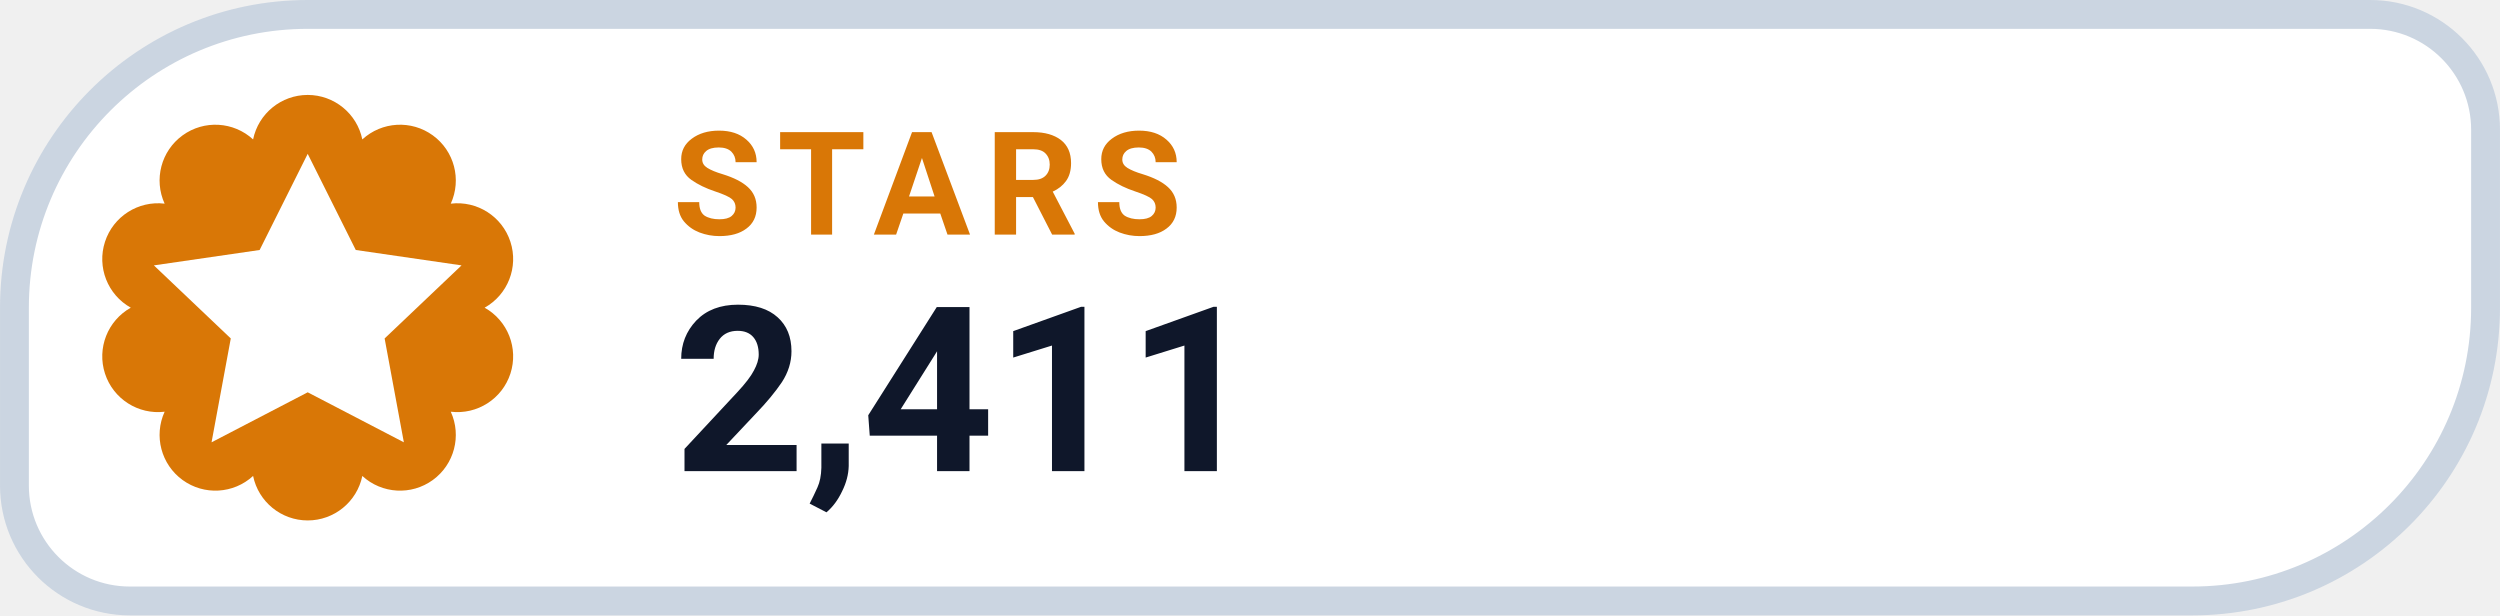
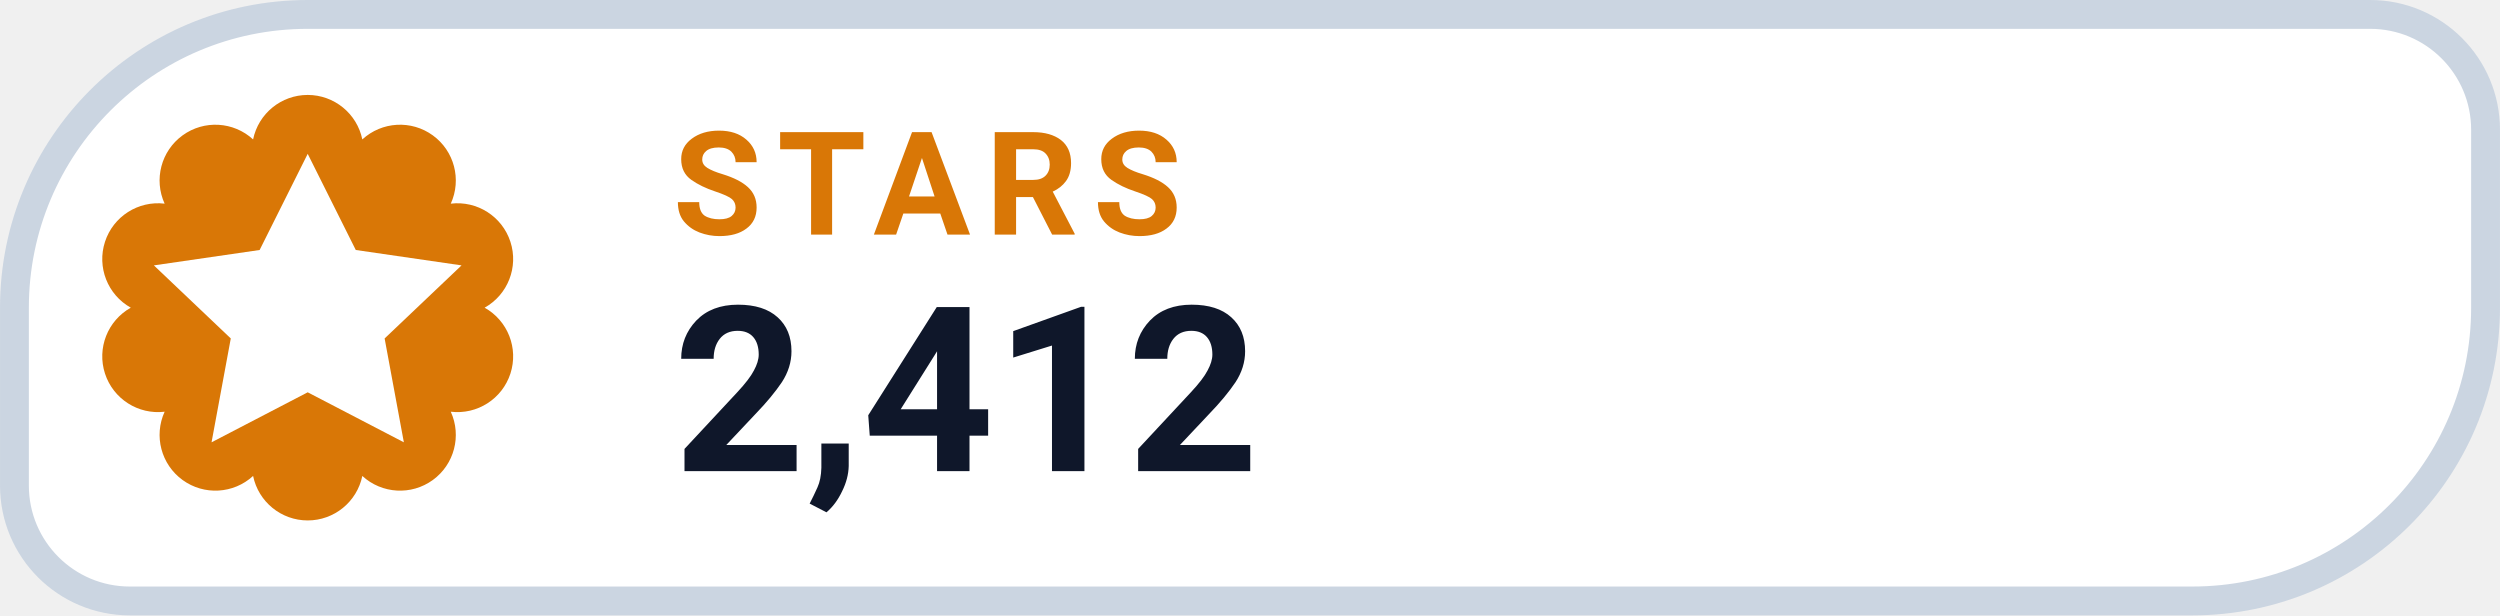
- <svg xmlns="http://www.w3.org/2000/svg" width="126" height="31.015" viewBox="0 0 130 32" role="img" aria-label="STARS 2,411">
+ <svg xmlns="http://www.w3.org/2000/svg" width="126" height="31.015" viewBox="0 0 130 32" role="img" aria-label="STARS 2,412">
  <path d="M 16.00 0.75 H 123.25 A 6.00 6.00 0 0 1 129.25 6.75 V 16.00 A 15.25 15.25 0 0 1 114.00 31.25 H 6.75 A 6.00 6.00 0 0 1 0.75 25.25 V 16.00 A 15.25 15.25 0 0 1 16.00 0.75 Z" fill="#FFFFFF" stroke="#CBD5E1" stroke-width="1.5" />
  <path d="M 13.16 7.25 A 2.90 2.90 0 0 1 18.84 7.25 A 2.90 2.90 0 0 1 23.44 10.59 A 2.90 2.90 0 0 1 25.20 16.00 A 2.90 2.90 0 0 1 23.44 21.41 A 2.90 2.90 0 0 1 18.84 24.75 A 2.90 2.90 0 0 1 13.16 24.75 A 2.90 2.90 0 0 1 8.56 21.41 A 2.90 2.90 0 0 1 6.80 16.00 A 2.90 2.90 0 0 1 8.56 10.59 A 2.90 2.90 0 0 1 13.16 7.25 Z" fill="#D97706" />
  <g transform="translate(16 16)" style="color:#FFFFFF;">
    <path d="M0 -8 l2.5 5 5.5 .8 -4 3.8 1 5.4 -5 -2.6 -5 2.6 1 -5.4 -4 -3.8 5.5 -.8 Z" fill="currentColor" />
  </g>
  <text x="35" y="12.2" fill="#D97706" font-family="-apple-system,BlinkMacSystemFont,'Segoe UI',Roboto,Helvetica,Arial,sans-serif" font-size="7.5" font-weight="700" letter-spacing=".8">STARS</text>
-   <text x="35" y="24.5" fill="#0F172A" font-family="-apple-system,BlinkMacSystemFont,'Segoe UI',Roboto,Helvetica,Arial,sans-serif" font-size="12" font-weight="750">2,411</text>
+   <text x="35" y="24.5" fill="#0F172A" font-family="-apple-system,BlinkMacSystemFont,'Segoe UI',Roboto,Helvetica,Arial,sans-serif" font-size="12" font-weight="750">2,412</text>
</svg>
